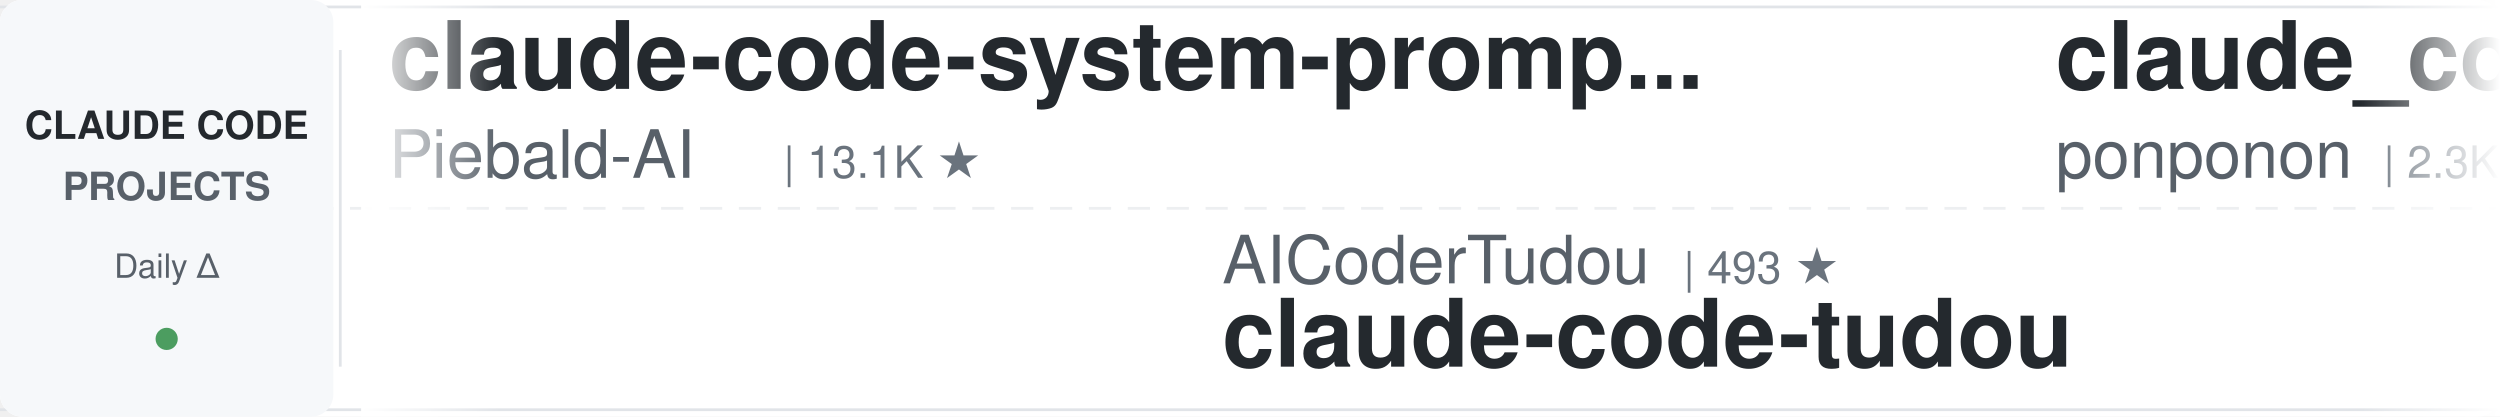
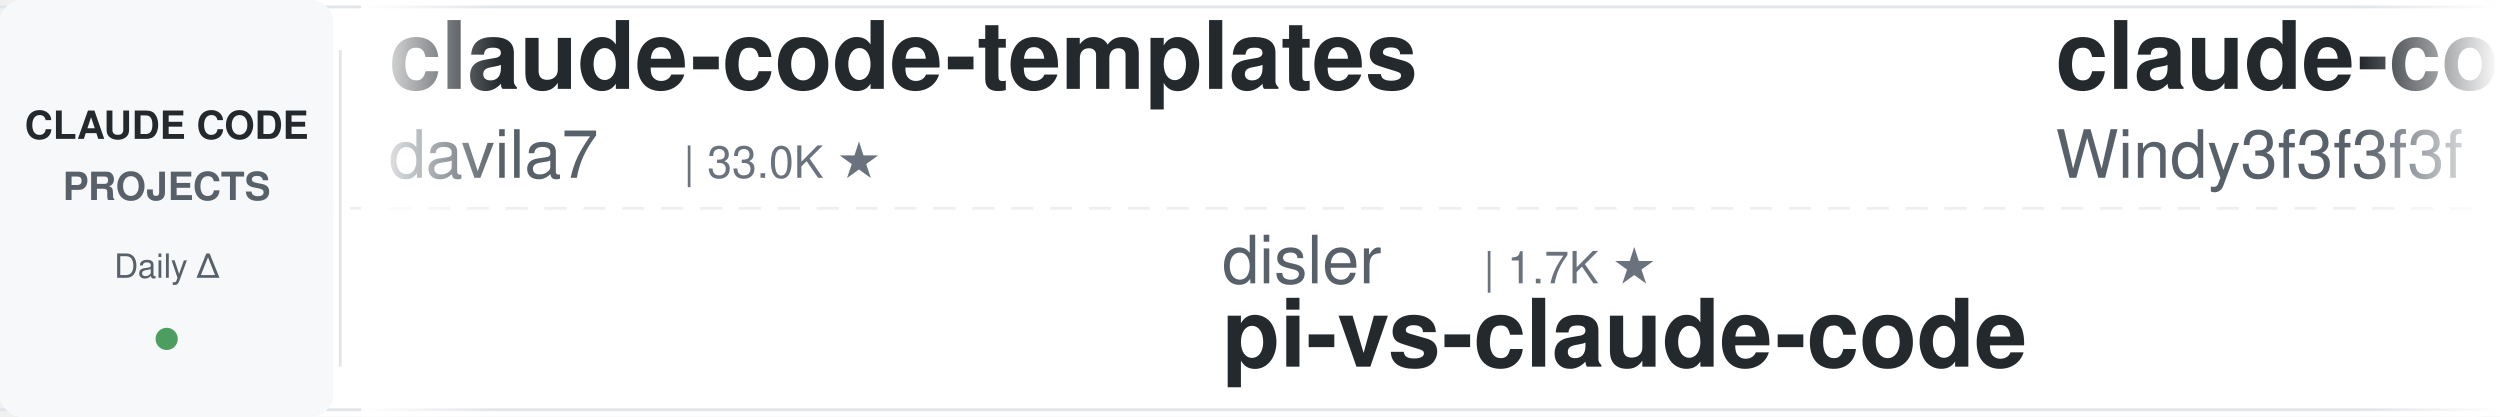
<svg xmlns="http://www.w3.org/2000/svg" width="900" height="150">
  <defs>
    <linearGradient id="leftFade" x1="0%" y1="0%" x2="100%" y2="0%">
      <stop offset="0%" style="stop-color:#ffffff;stop-opacity:1" />
      <stop offset="100%" style="stop-color:#ffffff;stop-opacity:0" />
    </linearGradient>
    <linearGradient id="rightFade" x1="0%" y1="0%" x2="100%" y2="0%">
      <stop offset="0%" style="stop-color:#ffffff;stop-opacity:0" />
      <stop offset="100%" style="stop-color:#ffffff;stop-opacity:1" />
    </linearGradient>
  </defs>
  <rect width="900" height="150" fill="#ffffff" rx="8" />
  <rect x="0" y="2" width="900" height="1" fill="#e1e4e8" />
  <rect x="0" y="147" width="900" height="1" fill="#e1e4e8" />
  <line x1="0" y1="75" x2="900" y2="75" stroke="#e1e4e8" stroke-width="1" stroke-dasharray="8 6" opacity="0.6" />
  <rect x="0" y="0" width="120" height="150" fill="#f6f8fa" rx="8" />
  <text x="60" y="50" font-family="-apple-system, BlinkMacSystemFont, 'Segoe UI', Helvetica, Arial, sans-serif" font-size="14" font-weight="600" fill="#24292e" text-anchor="middle">CLAUDE CODE</text>
  <text x="60" y="72" font-family="-apple-system, BlinkMacSystemFont, 'Segoe UI', Helvetica, Arial, sans-serif" font-size="14" font-weight="600" fill="#586069" text-anchor="middle">PROJECTS</text>
  <text x="60" y="100" font-family="-apple-system, BlinkMacSystemFont, 'Segoe UI', Helvetica, Arial, sans-serif" font-size="12" font-weight="500" fill="#586069" text-anchor="middle">Daily Δ</text>
  <circle cx="60" cy="122" r="4" fill="#22863a" opacity="0.8" />
  <rect x="122" y="18" width="1" height="114" fill="#e1e4e8" />
  <clipPath id="tickerClip">
    <rect x="130" y="0" width="770" height="150" />
  </clipPath>
  <g clip-path="url(#tickerClip)">
    <g id="tickerItems">
      <animateTransform attributeName="transform" attributeType="XML" type="translate" from="0 0" to="-3000 0" dur="54s" repeatCount="indefinite" />
      <g transform="translate(0, 0)">
-         <text x="140" y="32" font-family="-apple-system, BlinkMacSystemFont, 'Segoe UI', Helvetica, Arial, sans-serif" font-size="34" font-weight="600" fill="#24292e">claude-code-system-promp...</text>
-         <text x="140" y="64" font-family="-apple-system, BlinkMacSystemFont, 'Segoe UI', Helvetica, Arial, sans-serif" font-size="24" font-weight="400" fill="#586069">Piebald-AI</text>
-         <text x="282" y="64" font-family="-apple-system, BlinkMacSystemFont, 'Segoe UI', Helvetica, Arial, sans-serif" font-size="16" font-weight="500" fill="#6a737d">| 13.1K ★</text>
+         <text x="140" y="32" font-family="-apple-system, BlinkMacSystemFont, 'Segoe UI', Helvetica, Arial, sans-serif" font-size="34" font-weight="600" fill="#24292e">claude-code-templates</text>
+         <text x="140" y="64" font-family="-apple-system, BlinkMacSystemFont, 'Segoe UI', Helvetica, Arial, sans-serif" font-size="24" font-weight="400" fill="#586069">davila7</text>
+         <text x="246" y="64" font-family="-apple-system, BlinkMacSystemFont, 'Segoe UI', Helvetica, Arial, sans-serif" font-size="16" font-weight="500" fill="#6a737d">| 33.0K ★</text>
      </g>
      <g transform="translate(300, 0)">
+         <text x="140" y="102" font-family="-apple-system, BlinkMacSystemFont, 'Segoe UI', Helvetica, Arial, sans-serif" font-size="24" font-weight="400" fill="#586069">disler</text>
+         <text x="234" y="102" font-family="-apple-system, BlinkMacSystemFont, 'Segoe UI', Helvetica, Arial, sans-serif" font-size="16" font-weight="500" fill="#6a737d">| 1.7K ★</text>
+         <text x="140" y="132" font-family="-apple-system, BlinkMacSystemFont, 'Segoe UI', Helvetica, Arial, sans-serif" font-size="34" font-weight="600" fill="#24292e">pi-vs-claude-code</text>
+       </g>
+       <g transform="translate(600, 0)">
+         <text x="140" y="32" font-family="-apple-system, BlinkMacSystemFont, 'Segoe UI', Helvetica, Arial, sans-serif" font-size="34" font-weight="600" fill="#24292e">claude-code-from-scratch</text>
+         <text x="140" y="64" font-family="-apple-system, BlinkMacSystemFont, 'Segoe UI', Helvetica, Arial, sans-serif" font-size="24" font-weight="400" fill="#586069">Windy3f3f3f3f</text>
+         <text x="318" y="64" font-family="-apple-system, BlinkMacSystemFont, 'Segoe UI', Helvetica, Arial, sans-serif" font-size="16" font-weight="500" fill="#6a737d">| 2.8K ★</text>
+       </g>
+       <g transform="translate(900, 0)">
        <text x="140" y="102" font-family="-apple-system, BlinkMacSystemFont, 'Segoe UI', Helvetica, Arial, sans-serif" font-size="24" font-weight="400" fill="#586069">AICoderTudou</text>
        <text x="306" y="102" font-family="-apple-system, BlinkMacSystemFont, 'Segoe UI', Helvetica, Arial, sans-serif" font-size="16" font-weight="500" fill="#6a737d">| 493 ★</text>
        <text x="140" y="132" font-family="-apple-system, BlinkMacSystemFont, 'Segoe UI', Helvetica, Arial, sans-serif" font-size="34" font-weight="600" fill="#24292e">claude-code-tudou</text>
      </g>
-       <g transform="translate(600, 0)">
-         <text x="140" y="32" font-family="-apple-system, BlinkMacSystemFont, 'Segoe UI', Helvetica, Arial, sans-serif" font-size="34" font-weight="600" fill="#24292e">claude_code_src</text>
-         <text x="140" y="64" font-family="-apple-system, BlinkMacSystemFont, 'Segoe UI', Helvetica, Arial, sans-serif" font-size="24" font-weight="400" fill="#586069">ponponon</text>
-         <text x="258" y="64" font-family="-apple-system, BlinkMacSystemFont, 'Segoe UI', Helvetica, Arial, sans-serif" font-size="16" font-weight="500" fill="#6a737d">| 2.3K ★</text>
-       </g>
-       <g transform="translate(900, 0)">
-         <text x="140" y="102" font-family="-apple-system, BlinkMacSystemFont, 'Segoe UI', Helvetica, Arial, sans-serif" font-size="24" font-weight="400" fill="#586069">disler</text>
-         <text x="234" y="102" font-family="-apple-system, BlinkMacSystemFont, 'Segoe UI', Helvetica, Arial, sans-serif" font-size="16" font-weight="500" fill="#6a737d">| 4.0K ★</text>
-         <text x="140" y="132" font-family="-apple-system, BlinkMacSystemFont, 'Segoe UI', Helvetica, Arial, sans-serif" font-size="34" font-weight="600" fill="#24292e">claude-code-hooks-master...</text>
-       </g>
      <g transform="translate(1200, 0)">
-         <text x="140" y="32" font-family="-apple-system, BlinkMacSystemFont, 'Segoe UI', Helvetica, Arial, sans-serif" font-size="34" font-weight="600" fill="#24292e">everything-claude-code</text>
-         <text x="140" y="64" font-family="-apple-system, BlinkMacSystemFont, 'Segoe UI', Helvetica, Arial, sans-serif" font-size="24" font-weight="400" fill="#586069">WorldFlowAI</text>
-         <text x="294" y="64" font-family="-apple-system, BlinkMacSystemFont, 'Segoe UI', Helvetica, Arial, sans-serif" font-size="16" font-weight="500" fill="#6a737d">| 5.7K ★</text>
+         <text x="140" y="32" font-family="-apple-system, BlinkMacSystemFont, 'Segoe UI', Helvetica, Arial, sans-serif" font-size="34" font-weight="600" fill="#24292e">ECC</text>
+         <text x="140" y="64" font-family="-apple-system, BlinkMacSystemFont, 'Segoe UI', Helvetica, Arial, sans-serif" font-size="24" font-weight="400" fill="#586069">affaan-m</text>
+         <text x="258" y="64" font-family="-apple-system, BlinkMacSystemFont, 'Segoe UI', Helvetica, Arial, sans-serif" font-size="16" font-weight="500" fill="#6a737d">| 294.4K ★</text>
      </g>
      <g transform="translate(1500, 0)">
+         <text x="140" y="102" font-family="-apple-system, BlinkMacSystemFont, 'Segoe UI', Helvetica, Arial, sans-serif" font-size="24" font-weight="400" fill="#586069">shareAI-lab</text>
+         <text x="294" y="102" font-family="-apple-system, BlinkMacSystemFont, 'Segoe UI', Helvetica, Arial, sans-serif" font-size="16" font-weight="500" fill="#6a737d">| 79.7K ★</text>
+         <text x="140" y="132" font-family="-apple-system, BlinkMacSystemFont, 'Segoe UI', Helvetica, Arial, sans-serif" font-size="34" font-weight="600" fill="#24292e">learn-claude-code</text>
+       </g>
+       <g transform="translate(1800, 0)">
+         <text x="140" y="32" font-family="-apple-system, BlinkMacSystemFont, 'Segoe UI', Helvetica, Arial, sans-serif" font-size="34" font-weight="600" fill="#24292e">claude-code-cli</text>
+         <text x="140" y="64" font-family="-apple-system, BlinkMacSystemFont, 'Segoe UI', Helvetica, Arial, sans-serif" font-size="24" font-weight="400" fill="#586069">huangserva</text>
+         <text x="282" y="64" font-family="-apple-system, BlinkMacSystemFont, 'Segoe UI', Helvetica, Arial, sans-serif" font-size="16" font-weight="500" fill="#6a737d">| 631 ★</text>
+       </g>
+       <g transform="translate(2100, 0)">
+         <text x="140" y="102" font-family="-apple-system, BlinkMacSystemFont, 'Segoe UI', Helvetica, Arial, sans-serif" font-size="24" font-weight="400" fill="#586069">musistudio</text>
+         <text x="282" y="102" font-family="-apple-system, BlinkMacSystemFont, 'Segoe UI', Helvetica, Arial, sans-serif" font-size="16" font-weight="500" fill="#6a737d">| 37.9K ★</text>
+         <text x="140" y="132" font-family="-apple-system, BlinkMacSystemFont, 'Segoe UI', Helvetica, Arial, sans-serif" font-size="34" font-weight="600" fill="#24292e">claude-code-router</text>
+       </g>
+       <g transform="translate(2400, 0)">
+         <text x="140" y="32" font-family="-apple-system, BlinkMacSystemFont, 'Segoe UI', Helvetica, Arial, sans-serif" font-size="34" font-weight="600" fill="#24292e">claude-code-source-build</text>
+         <text x="140" y="64" font-family="-apple-system, BlinkMacSystemFont, 'Segoe UI', Helvetica, Arial, sans-serif" font-size="24" font-weight="400" fill="#586069">andrew-kramer-inno</text>
+         <text x="378" y="64" font-family="-apple-system, BlinkMacSystemFont, 'Segoe UI', Helvetica, Arial, sans-serif" font-size="16" font-weight="500" fill="#6a737d">| 595 ★</text>
+       </g>
+       <g transform="translate(2700, 0)">
+         <text x="140" y="102" font-family="-apple-system, BlinkMacSystemFont, 'Segoe UI', Helvetica, Arial, sans-serif" font-size="24" font-weight="400" fill="#586069">nicedreamzapp</text>
+         <text x="318" y="102" font-family="-apple-system, BlinkMacSystemFont, 'Segoe UI', Helvetica, Arial, sans-serif" font-size="16" font-weight="500" fill="#6a737d">| 3.4K ★</text>
+         <text x="140" y="132" font-family="-apple-system, BlinkMacSystemFont, 'Segoe UI', Helvetica, Arial, sans-serif" font-size="34" font-weight="600" fill="#24292e">claude-code-local</text>
+       </g>
+       <g transform="translate(3000, 0)">
+         <text x="140" y="32" font-family="-apple-system, BlinkMacSystemFont, 'Segoe UI', Helvetica, Arial, sans-serif" font-size="34" font-weight="600" fill="#24292e">claude-code-templates</text>
+         <text x="140" y="64" font-family="-apple-system, BlinkMacSystemFont, 'Segoe UI', Helvetica, Arial, sans-serif" font-size="24" font-weight="400" fill="#586069">davila7</text>
+         <text x="246" y="64" font-family="-apple-system, BlinkMacSystemFont, 'Segoe UI', Helvetica, Arial, sans-serif" font-size="16" font-weight="500" fill="#6a737d">| 33.0K ★</text>
+       </g>
+       <g transform="translate(3300, 0)">
        <text x="140" y="102" font-family="-apple-system, BlinkMacSystemFont, 'Segoe UI', Helvetica, Arial, sans-serif" font-size="24" font-weight="400" fill="#586069">disler</text>
        <text x="234" y="102" font-family="-apple-system, BlinkMacSystemFont, 'Segoe UI', Helvetica, Arial, sans-serif" font-size="16" font-weight="500" fill="#6a737d">| 1.7K ★</text>
        <text x="140" y="132" font-family="-apple-system, BlinkMacSystemFont, 'Segoe UI', Helvetica, Arial, sans-serif" font-size="34" font-weight="600" fill="#24292e">pi-vs-claude-code</text>
      </g>
-       <g transform="translate(1800, 0)">
-         <text x="140" y="32" font-family="-apple-system, BlinkMacSystemFont, 'Segoe UI', Helvetica, Arial, sans-serif" font-size="34" font-weight="600" fill="#24292e">claude-code-proxy</text>
-         <text x="140" y="64" font-family="-apple-system, BlinkMacSystemFont, 'Segoe UI', Helvetica, Arial, sans-serif" font-size="24" font-weight="400" fill="#586069">fuergaosi233</text>
-         <text x="306" y="64" font-family="-apple-system, BlinkMacSystemFont, 'Segoe UI', Helvetica, Arial, sans-serif" font-size="16" font-weight="500" fill="#6a737d">| 2.8K ★</text>
+       <g transform="translate(3600, 0)">
+         <text x="140" y="32" font-family="-apple-system, BlinkMacSystemFont, 'Segoe UI', Helvetica, Arial, sans-serif" font-size="34" font-weight="600" fill="#24292e">claude-code-from-scratch</text>
+         <text x="140" y="64" font-family="-apple-system, BlinkMacSystemFont, 'Segoe UI', Helvetica, Arial, sans-serif" font-size="24" font-weight="400" fill="#586069">Windy3f3f3f3f</text>
+         <text x="318" y="64" font-family="-apple-system, BlinkMacSystemFont, 'Segoe UI', Helvetica, Arial, sans-serif" font-size="16" font-weight="500" fill="#6a737d">| 2.8K ★</text>
      </g>
-       <g transform="translate(2100, 0)">
-         <text x="140" y="102" font-family="-apple-system, BlinkMacSystemFont, 'Segoe UI', Helvetica, Arial, sans-serif" font-size="24" font-weight="400" fill="#586069">centminmod</text>
-         <text x="282" y="102" font-family="-apple-system, BlinkMacSystemFont, 'Segoe UI', Helvetica, Arial, sans-serif" font-size="16" font-weight="500" fill="#6a737d">| 2.7K ★</text>
-         <text x="140" y="132" font-family="-apple-system, BlinkMacSystemFont, 'Segoe UI', Helvetica, Arial, sans-serif" font-size="34" font-weight="600" fill="#24292e">my-claude-code-setup</text>
-       </g>
-       <g transform="translate(2400, 0)">
-         <text x="140" y="32" font-family="-apple-system, BlinkMacSystemFont, 'Segoe UI', Helvetica, Arial, sans-serif" font-size="34" font-weight="600" fill="#24292e">free-claude-code</text>
-         <text x="140" y="64" font-family="-apple-system, BlinkMacSystemFont, 'Segoe UI', Helvetica, Arial, sans-serif" font-size="24" font-weight="400" fill="#586069">Alishahryar1</text>
-         <text x="306" y="64" font-family="-apple-system, BlinkMacSystemFont, 'Segoe UI', Helvetica, Arial, sans-serif" font-size="16" font-weight="500" fill="#6a737d">| 65.5K ★</text>
-       </g>
-       <g transform="translate(2700, 0)">
-         <text x="140" y="102" font-family="-apple-system, BlinkMacSystemFont, 'Segoe UI', Helvetica, Arial, sans-serif" font-size="24" font-weight="400" fill="#586069">repowise-dev</text>
-         <text x="306" y="102" font-family="-apple-system, BlinkMacSystemFont, 'Segoe UI', Helvetica, Arial, sans-serif" font-size="16" font-weight="500" fill="#6a737d">| 1.2K ★</text>
-         <text x="140" y="132" font-family="-apple-system, BlinkMacSystemFont, 'Segoe UI', Helvetica, Arial, sans-serif" font-size="34" font-weight="600" fill="#24292e">claude-code-prompts</text>
-       </g>
-       <g transform="translate(3000, 0)">
-         <text x="140" y="32" font-family="-apple-system, BlinkMacSystemFont, 'Segoe UI', Helvetica, Arial, sans-serif" font-size="34" font-weight="600" fill="#24292e">claude-code-system-promp...</text>
-         <text x="140" y="64" font-family="-apple-system, BlinkMacSystemFont, 'Segoe UI', Helvetica, Arial, sans-serif" font-size="24" font-weight="400" fill="#586069">Piebald-AI</text>
-         <text x="282" y="64" font-family="-apple-system, BlinkMacSystemFont, 'Segoe UI', Helvetica, Arial, sans-serif" font-size="16" font-weight="500" fill="#6a737d">| 13.1K ★</text>
-       </g>
-       <g transform="translate(3300, 0)">
+       <g transform="translate(3900, 0)">
        <text x="140" y="102" font-family="-apple-system, BlinkMacSystemFont, 'Segoe UI', Helvetica, Arial, sans-serif" font-size="24" font-weight="400" fill="#586069">AICoderTudou</text>
        <text x="306" y="102" font-family="-apple-system, BlinkMacSystemFont, 'Segoe UI', Helvetica, Arial, sans-serif" font-size="16" font-weight="500" fill="#6a737d">| 493 ★</text>
        <text x="140" y="132" font-family="-apple-system, BlinkMacSystemFont, 'Segoe UI', Helvetica, Arial, sans-serif" font-size="34" font-weight="600" fill="#24292e">claude-code-tudou</text>
-       </g>
-       <g transform="translate(3600, 0)">
-         <text x="140" y="32" font-family="-apple-system, BlinkMacSystemFont, 'Segoe UI', Helvetica, Arial, sans-serif" font-size="34" font-weight="600" fill="#24292e">claude_code_src</text>
-         <text x="140" y="64" font-family="-apple-system, BlinkMacSystemFont, 'Segoe UI', Helvetica, Arial, sans-serif" font-size="24" font-weight="400" fill="#586069">ponponon</text>
-         <text x="258" y="64" font-family="-apple-system, BlinkMacSystemFont, 'Segoe UI', Helvetica, Arial, sans-serif" font-size="16" font-weight="500" fill="#6a737d">| 2.3K ★</text>
-       </g>
-       <g transform="translate(3900, 0)">
-         <text x="140" y="102" font-family="-apple-system, BlinkMacSystemFont, 'Segoe UI', Helvetica, Arial, sans-serif" font-size="24" font-weight="400" fill="#586069">disler</text>
-         <text x="234" y="102" font-family="-apple-system, BlinkMacSystemFont, 'Segoe UI', Helvetica, Arial, sans-serif" font-size="16" font-weight="500" fill="#6a737d">| 4.0K ★</text>
-         <text x="140" y="132" font-family="-apple-system, BlinkMacSystemFont, 'Segoe UI', Helvetica, Arial, sans-serif" font-size="34" font-weight="600" fill="#24292e">claude-code-hooks-master...</text>
      </g>
    </g>
  </g>
  <rect x="130" y="0" width="50" height="150" fill="url(#leftFade)" />
  <rect x="850" y="0" width="50" height="150" fill="url(#rightFade)" />
</svg>
